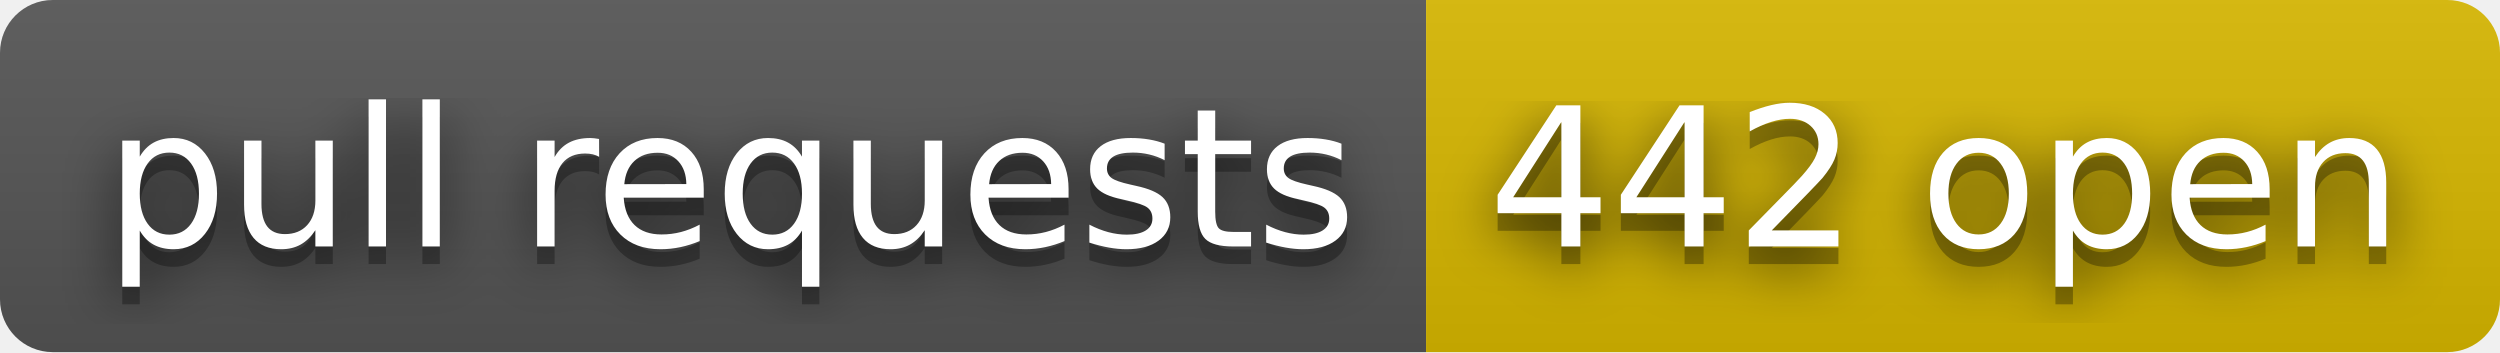
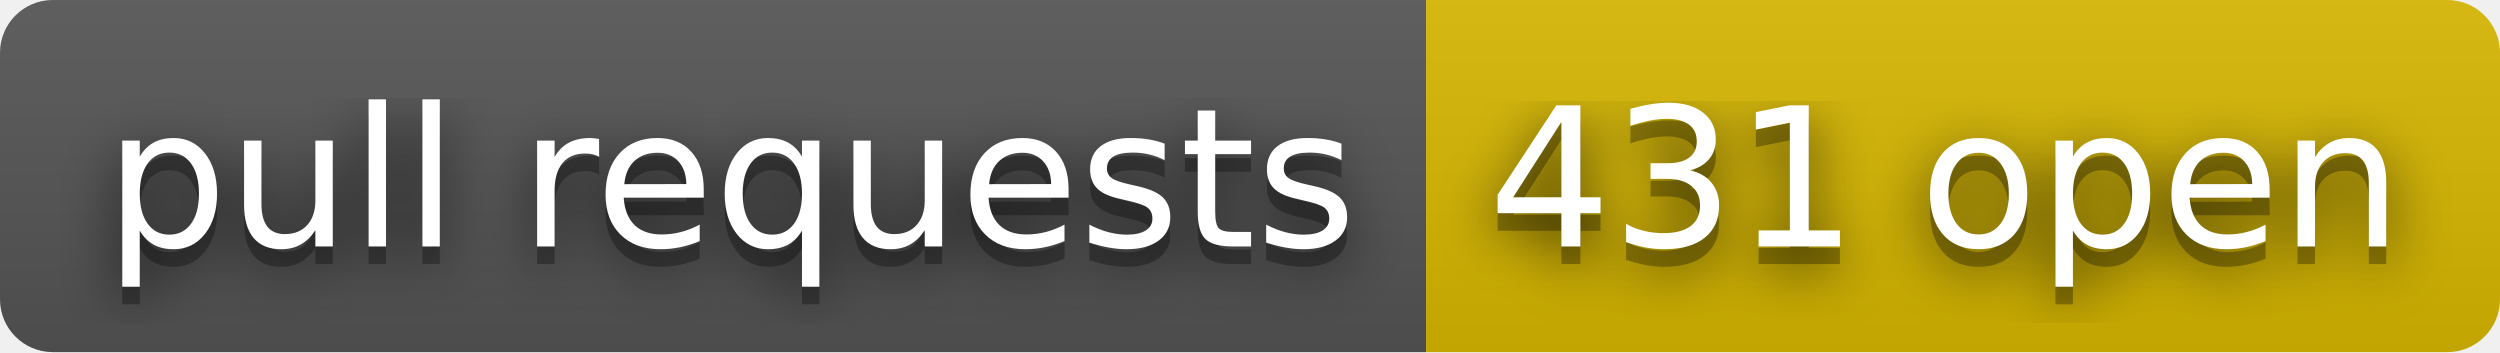
- <svg xmlns="http://www.w3.org/2000/svg" width="142" height="20" role="img" aria-label="pull requests: 442 open">
+ <svg xmlns="http://www.w3.org/2000/svg" width="142" height="20" role="img" aria-label="pull requests: 431 open">
  <filter id="blur">
    <feGaussianBlur stdDeviation="16" />
  </filter>
  <linearGradient id="s" x2="0" y2="100%">
    <stop offset="0" stop-color="#bbb" stop-opacity=".1" />
    <stop offset="1" stop-opacity=".1" />
  </linearGradient>
  <clipPath id="r">
    <rect width="142" height="20" rx="3" />
  </clipPath>
  <g clip-path="url(#r)">
    <rect width="81" height="20" fill="#555" />
    <rect x="81" width="61" height="20" fill="#d8b800" />
    <rect width="142" height="20" fill="url(#s)" />
  </g>
  <g fill="#fff" text-anchor="middle" font-family="Verdana,Geneva,DejaVu Sans,sans-serif" text-rendering="geometricPrecision" font-size="110">
    <g transform="scale(.1)">
      <g aria-hidden="true" fill="#010101">
        <text x="415" y="150" fill-opacity=".8" filter="url(#blur)" textLength="710">pull requests</text>
        <text x="415" y="150" fill-opacity=".3" textLength="710">pull requests</text>
      </g>
      <text x="415" y="140" textLength="710">pull requests</text>
    </g>
    <g transform="scale(.1)">
      <g aria-hidden="true" fill="#010101">
-         <text x="1105" y="150" fill-opacity=".8" filter="url(#blur)" textLength="510">442 open</text>
-         <text x="1105" y="150" fill-opacity=".3" textLength="510">442 open</text>
+         <text x="1105" y="150" fill-opacity=".8" filter="url(#blur)" textLength="510">431 open</text>
+         <text x="1105" y="150" fill-opacity=".3" textLength="510">431 open</text>
      </g>
-       <text x="1105" y="140" textLength="510">442 open</text>
+       <text x="1105" y="140" textLength="510">431 open</text>
    </g>
  </g>
</svg>
